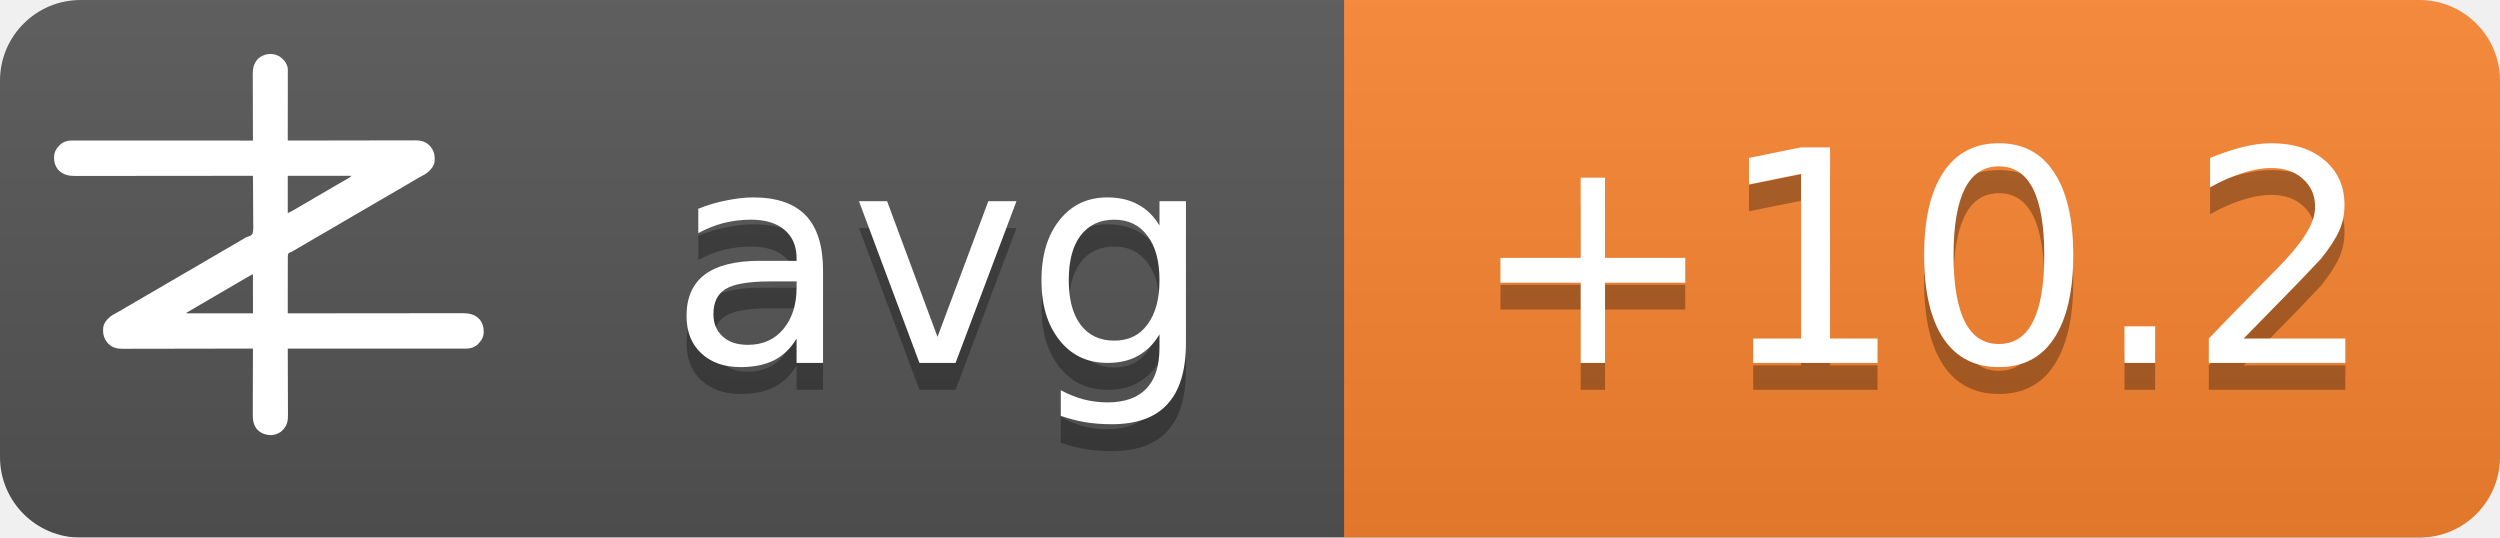
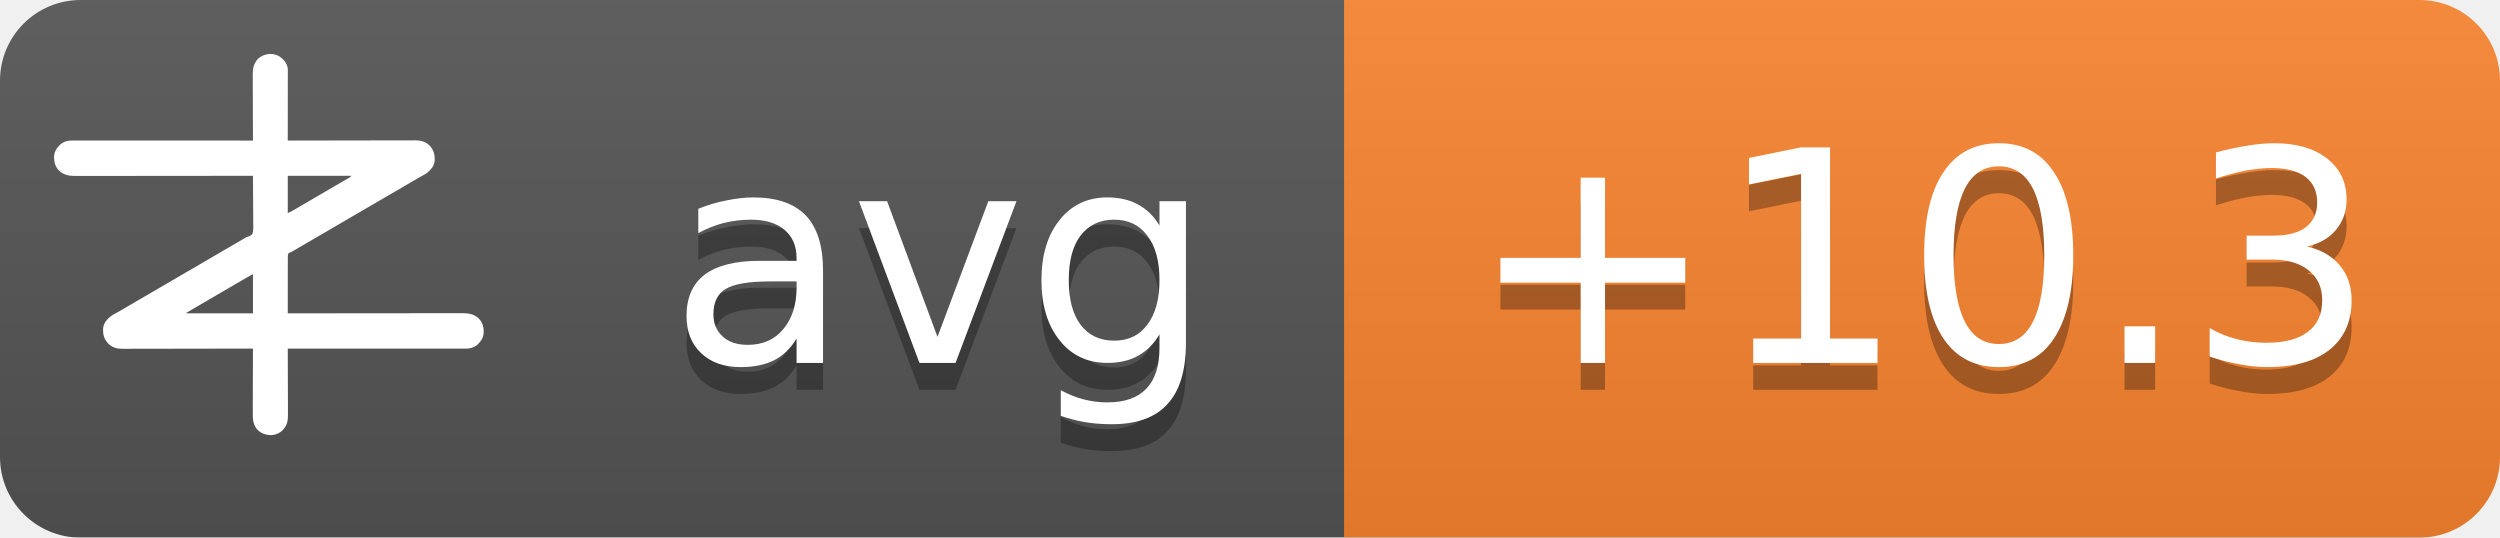
<svg xmlns="http://www.w3.org/2000/svg" width="93" height="20">
  <linearGradient id="b" x2="0" y2="100%">
    <stop offset="0" stop-color="#bbb" stop-opacity=".1" />
    <stop offset="1" stop-opacity=".1" />
  </linearGradient>
  <mask id="a">
    <rect width="93" height="20" rx="3" fill="#fff" />
  </mask>
  <g mask="url(#a)">
    <path fill="#555" d="M0 0h93v20H0z" />
    <path fill="#fb8530" d="M50 0h43v20H50z" />
    <path fill="url(#b)" d="M0 0h93v20H0z" />
  </g>
  <g fill="#fff" text-anchor="middle" font-family="DejaVu Sans,Verdana,Geneva,sans-serif" font-size="11">
    <text x="35" y="14.5" fill="#010101" fill-opacity=".3" text-anchor="middle">avg</text>
    <text x="35" y="13.5" text-anchor="middle">avg</text>
-     <text x="71.5" y="14.5" fill="#010101" fill-opacity=".3" text-anchor="middle">+10.2</text>
-     <text x="71.5" y="13.5" text-anchor="middle">+10.2</text>
+     <text x="71.5" y="14.5" fill="#010101" fill-opacity=".3" text-anchor="middle">+10.3</text>
+     <text x="71.5" y="13.5" text-anchor="middle">+10.3</text>
  </g>
  <g transform="translate(2, 2) scale(0.0156)">
    <path d="M538.273,6.355 C540.3,7.803 542.146,9.339 544,11 C544.605,11.501 545.209,12.003 545.832,12.52 C551.93,17.98 556.451,25.923 558,34 C558.09,36.348 558.122,38.699 558.12,41.049 C558.121,41.759 558.122,42.469 558.123,43.2 C558.124,45.578 558.119,47.957 558.114,50.335 C558.113,52.04 558.113,53.745 558.114,55.45 C558.114,60.08 558.108,64.71 558.101,69.339 C558.095,74.177 558.095,79.015 558.093,83.853 C558.09,93.015 558.082,102.177 558.072,111.339 C558.061,121.77 558.055,132.2 558.05,142.63 C558.04,164.087 558.022,185.543 558,207 C558.992,206.998 558.992,206.998 560.005,206.995 C599.244,206.906 638.484,206.837 677.724,206.796 C682.439,206.791 687.153,206.786 691.868,206.78 C692.807,206.779 693.746,206.778 694.713,206.777 C709.897,206.76 725.081,206.728 740.266,206.691 C755.854,206.654 771.443,206.632 787.031,206.624 C796.645,206.618 806.259,206.601 815.872,206.568 C822.471,206.547 829.069,206.541 835.668,206.546 C839.471,206.549 843.274,206.545 847.077,206.523 C851.211,206.5 855.344,206.508 859.478,206.519 C860.666,206.507 861.854,206.496 863.077,206.484 C874.708,206.566 885.27,209.022 894,217 C894.866,217.763 895.732,218.526 896.625,219.312 C906.609,230.61 909.093,241.115 908.211,255.893 C907.045,267.523 899.957,275.585 891.527,282.982 C887.507,286.192 883.149,288.577 878.625,291 C876.581,292.125 874.538,293.253 872.496,294.383 C871.434,294.97 870.371,295.557 869.277,296.161 C863.687,299.298 858.19,302.589 852.688,305.875 C842.692,311.83 832.649,317.693 822.564,323.493 C812.339,329.374 802.151,335.315 791.968,341.266 C786.98,344.18 781.99,347.09 777,350 C775,351.167 773,352.333 771,353.5 C767,355.833 763,358.167 759,360.5 C758.01,361.077 757.02,361.655 756,362.25 C753.999,363.417 751.997,364.585 749.996,365.752 C745.019,368.655 740.044,371.558 735.07,374.465 C724.795,380.468 714.504,386.442 704.188,392.375 C695.251,397.517 686.361,402.73 677.5,408 C667.565,413.909 657.583,419.731 647.563,425.494 C637.339,431.374 627.151,437.315 616.968,443.266 C611.98,446.18 606.99,449.09 602,452 C595.8,455.616 589.601,459.233 583.402,462.852 C581.779,463.799 581.779,463.799 580.123,464.766 C578.058,465.971 575.993,467.177 573.928,468.383 C572.991,468.929 572.055,469.476 571.09,470.039 C570.274,470.516 569.458,470.992 568.617,471.483 C566,473 566,473 562.392,474.252 C560.444,475.261 560.444,475.261 559,477 C557.895,481.466 558.058,485.91 558.114,490.489 C558.106,491.889 558.095,493.288 558.081,494.688 C558.052,498.486 558.066,502.282 558.088,506.08 C558.104,510.049 558.08,514.018 558.06,517.987 C558.029,525.502 558.033,533.017 558.05,540.532 C558.068,549.089 558.046,557.645 558.021,566.201 C557.97,583.801 557.969,601.4 558,619 C558.905,618.999 559.811,618.998 560.743,618.997 C614.404,618.929 668.065,618.878 721.726,618.847 C728.169,618.843 734.613,618.839 741.057,618.835 C742.339,618.834 743.622,618.834 744.944,618.833 C765.713,618.82 786.482,618.796 807.25,618.769 C828.563,618.74 849.875,618.724 871.187,618.718 C884.337,618.714 897.486,618.701 910.636,618.676 C919.654,618.66 928.673,618.656 937.691,618.659 C942.893,618.661 948.096,618.658 953.298,618.642 C958.065,618.628 962.833,618.627 967.6,618.637 C969.32,618.639 971.041,618.635 972.761,618.625 C988.359,618.545 1001.304,620.231 1013.289,631.07 C1022.63,640.831 1025.523,651.69 1025.273,664.816 C1024.716,676.951 1018.801,685.602 1010.25,693.75 C1002.107,700.576 993.074,703.126 982.638,703.123 C981.903,703.124 981.168,703.125 980.41,703.127 C977.94,703.129 975.469,703.125 972.998,703.12 C971.212,703.121 969.426,703.122 967.64,703.123 C962.725,703.125 957.811,703.121 952.897,703.116 C947.6,703.112 942.303,703.113 937.006,703.114 C927.826,703.114 918.646,703.111 909.467,703.106 C896.194,703.098 882.922,703.095 869.65,703.094 C848.117,703.092 826.585,703.085 805.052,703.075 C784.134,703.066 763.215,703.059 742.296,703.055 C740.362,703.055 740.362,703.055 738.389,703.054 C731.923,703.053 725.456,703.052 718.989,703.05 C665.326,703.04 611.663,703.022 558,703 C558.004,703.881 558.007,704.763 558.011,705.671 C558.1,727.147 558.166,748.623 558.207,770.099 C558.228,780.485 558.256,790.871 558.302,801.257 C558.342,810.312 558.367,819.367 558.376,828.422 C558.382,833.214 558.394,838.006 558.423,842.798 C558.45,847.315 558.458,851.831 558.452,856.348 C558.454,858 558.461,859.651 558.477,861.303 C558.593,874.39 556.909,884.889 548,895 C547.475,895.617 546.951,896.235 546.41,896.871 C539.67,904.246 530.375,908.396 520.457,909.341 C506.721,909.483 496.278,906.386 486,897 C475.869,885.646 474.41,873.462 474.546,858.87 C474.547,857.164 474.546,855.458 474.544,853.752 C474.543,849.152 474.566,844.551 474.594,839.951 C474.62,835.132 474.622,830.312 474.627,825.493 C474.639,816.381 474.672,807.269 474.712,798.157 C474.757,787.777 474.779,777.397 474.799,767.017 C474.84,745.678 474.911,724.339 475,703 C474.324,703.002 473.647,703.003 472.95,703.005 C432.834,703.094 392.718,703.163 352.601,703.204 C347.781,703.209 342.961,703.214 338.141,703.22 C337.181,703.221 336.222,703.222 335.233,703.223 C319.709,703.24 304.185,703.272 288.662,703.309 C272.725,703.346 256.788,703.368 240.852,703.376 C231.023,703.382 221.195,703.399 211.366,703.432 C204.62,703.453 197.875,703.459 191.129,703.454 C187.241,703.451 183.353,703.455 179.465,703.477 C175.897,703.496 172.329,703.497 168.762,703.484 C166.876,703.481 164.991,703.498 163.106,703.516 C151.4,703.435 140.793,701.035 132,693 C131.134,692.237 130.268,691.474 129.375,690.688 C119.391,679.39 116.907,668.885 117.789,654.107 C118.955,642.477 126.043,634.415 134.473,627.018 C138.493,623.808 142.851,621.423 147.375,619 C149.419,617.875 151.462,616.747 153.504,615.617 C154.566,615.03 155.629,614.443 156.723,613.839 C162.313,610.702 167.81,607.411 173.312,604.125 C183.308,598.17 193.351,592.307 203.436,586.507 C213.661,580.626 223.849,574.685 234.032,568.734 C239.02,565.82 244.01,562.91 249,560 C251,558.833 253,557.667 255,556.5 C267,549.5 279,542.5 291,535.5 C291.99,534.923 292.98,534.345 294,533.75 C296.001,532.583 298.003,531.415 300.004,530.248 C304.981,527.345 309.956,524.442 314.93,521.535 C325.205,515.532 335.496,509.558 345.812,503.625 C354.749,498.483 363.639,493.27 372.5,488 C382.435,482.091 392.417,476.269 402.437,470.506 C409.68,466.34 416.909,462.151 424.125,457.938 C425.588,457.083 425.588,457.083 427.08,456.212 C430.054,454.475 433.027,452.738 436,451 C440.208,448.541 444.416,446.083 448.625,443.625 C449.56,443.078 450.494,442.532 451.458,441.969 C452.371,441.435 453.285,440.901 454.227,440.352 C455.087,439.812 455.946,439.273 456.832,438.717 C460,437 460,437 463.571,436.011 C468.09,434.438 471.29,433.051 474,429 C476.614,419.869 475.804,409.751 475.621,400.323 C475.562,396.476 475.582,392.63 475.593,388.784 C475.603,381.508 475.541,374.236 475.454,366.961 C475.358,358.676 475.341,350.391 475.331,342.105 C475.309,325.069 475.188,308.035 475,291 C473.62,291.002 473.62,291.002 472.212,291.003 C417.674,291.071 363.137,291.122 308.599,291.153 C302.05,291.157 295.501,291.161 288.953,291.165 C287.649,291.166 286.345,291.166 285.002,291.167 C263.894,291.18 242.785,291.204 221.677,291.231 C200.017,291.26 178.357,291.276 156.696,291.282 C143.332,291.286 129.967,291.299 116.602,291.324 C107.437,291.34 98.271,291.344 89.106,291.341 C83.818,291.339 78.531,291.342 73.244,291.358 C68.398,291.372 63.554,291.373 58.708,291.363 C56.96,291.361 55.211,291.365 53.463,291.375 C37.782,291.454 24.767,289.833 12.711,278.93 C3.37,269.169 0.477,258.31 0.727,245.184 C1.284,233.049 7.199,224.398 15.75,216.25 C23.907,209.413 33.022,206.837 43.471,206.877 C44.592,206.875 44.592,206.875 45.735,206.873 C48.246,206.871 50.757,206.875 53.267,206.88 C55.083,206.879 56.898,206.878 58.713,206.877 C63.707,206.875 68.701,206.879 73.695,206.884 C79.078,206.888 84.461,206.887 89.844,206.886 C99.172,206.886 108.501,206.889 117.83,206.894 C131.317,206.902 144.805,206.905 158.293,206.906 C180.174,206.908 202.056,206.915 223.938,206.925 C245.197,206.934 266.455,206.941 287.714,206.945 C289.024,206.945 290.334,206.946 291.683,206.946 C298.255,206.947 304.827,206.948 311.398,206.95 C365.932,206.96 420.466,206.978 475,207 C474.996,206.119 474.993,205.237 474.989,204.329 C474.9,182.853 474.834,161.377 474.793,139.901 C474.772,129.515 474.744,119.129 474.698,108.743 C474.658,99.688 474.633,90.633 474.624,81.578 C474.618,76.786 474.606,71.994 474.577,67.202 C474.55,62.685 474.542,58.169 474.548,53.652 C474.546,52 474.539,50.349 474.523,48.697 C474.394,34.178 477.037,23.083 487,12 C500.963,-0.67 521.883,-3.417 538.273,6.355 Z M558,291 C558,320.37 558,349.74 558,380 C568.041,374.999 568.041,374.999 577.75,369.5 C579.212,368.63 580.674,367.76 582.137,366.891 C582.915,366.427 583.692,365.964 584.494,365.486 C589.168,362.714 593.867,359.985 598.562,357.25 C600.626,356.047 602.69,354.844 604.754,353.641 C606.305,352.737 606.305,352.737 607.887,351.814 C612.926,348.878 617.963,345.939 623,343 C625,341.833 627,340.667 629,339.5 C629.99,338.923 630.98,338.345 632,337.75 C665,318.5 665,318.5 668.005,316.747 C669.988,315.59 671.971,314.433 673.954,313.274 C679.207,310.206 684.467,307.151 689.738,304.113 C690.838,303.477 691.939,302.841 693.072,302.186 C695.187,300.963 697.304,299.744 699.424,298.529 C700.848,297.705 700.848,297.705 702.301,296.863 C703.138,296.382 703.975,295.9 704.837,295.404 C707.289,293.919 707.289,293.919 710,291 C659.84,291 609.68,291 558,291 Z M469.207,528.605 C468.196,529.17 467.184,529.735 466.142,530.316 C465.043,530.934 463.945,531.551 462.812,532.188 C461.682,532.822 460.552,533.456 459.387,534.109 C450.357,539.189 441.423,544.425 432.52,549.723 C426.741,553.161 420.935,556.553 415.125,559.938 C414.127,560.519 413.129,561.1 412.101,561.699 C410.078,562.878 408.055,564.056 406.032,565.234 C401.02,568.153 396.01,571.077 391,574 C389,575.167 387,576.333 385,577.5 C384.01,578.077 383.02,578.655 382,579.25 C373,584.5 373,584.5 369.998,586.251 C368.005,587.414 366.012,588.576 364.02,589.739 C358.909,592.721 353.798,595.7 348.684,598.676 C335.318,606.454 335.318,606.454 322,614.312 C321.065,614.863 321.065,614.863 320.111,615.425 C318.723,616.255 317.358,617.123 316,618 C316,618.33 316,618.66 316,619 C368.47,619 420.94,619 475,619 C475,588.31 475,557.62 475,526 C472.956,526 470.925,527.646 469.207,528.605 Z" fill="#fff" fill-rule="nonzero" />
  </g>
</svg>
